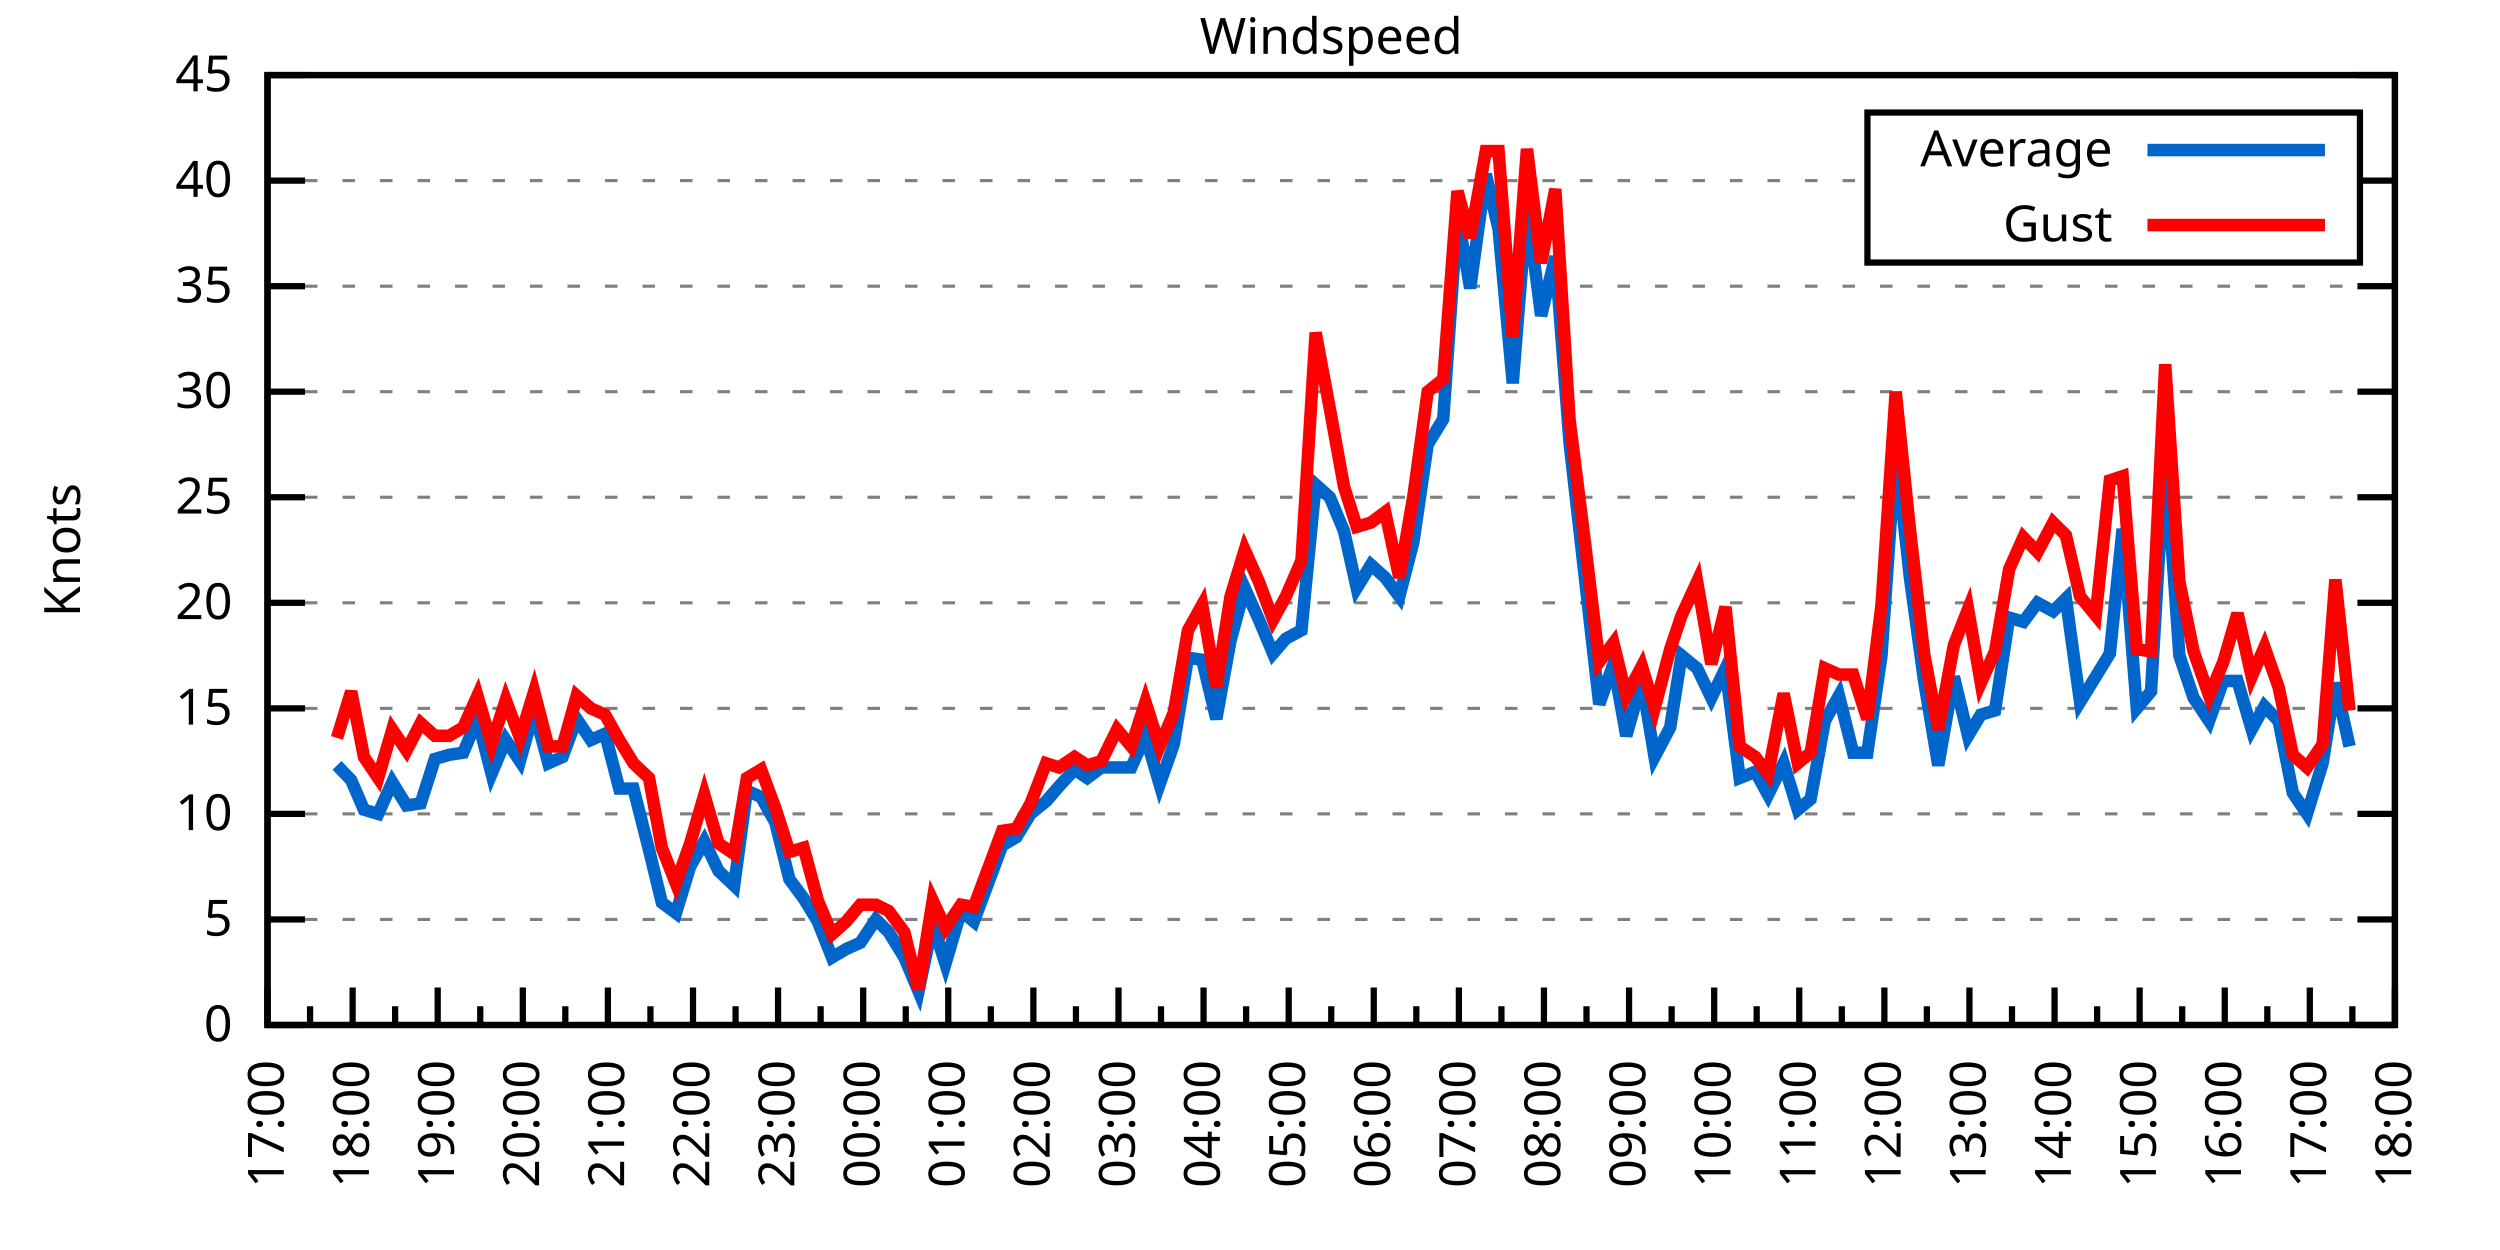
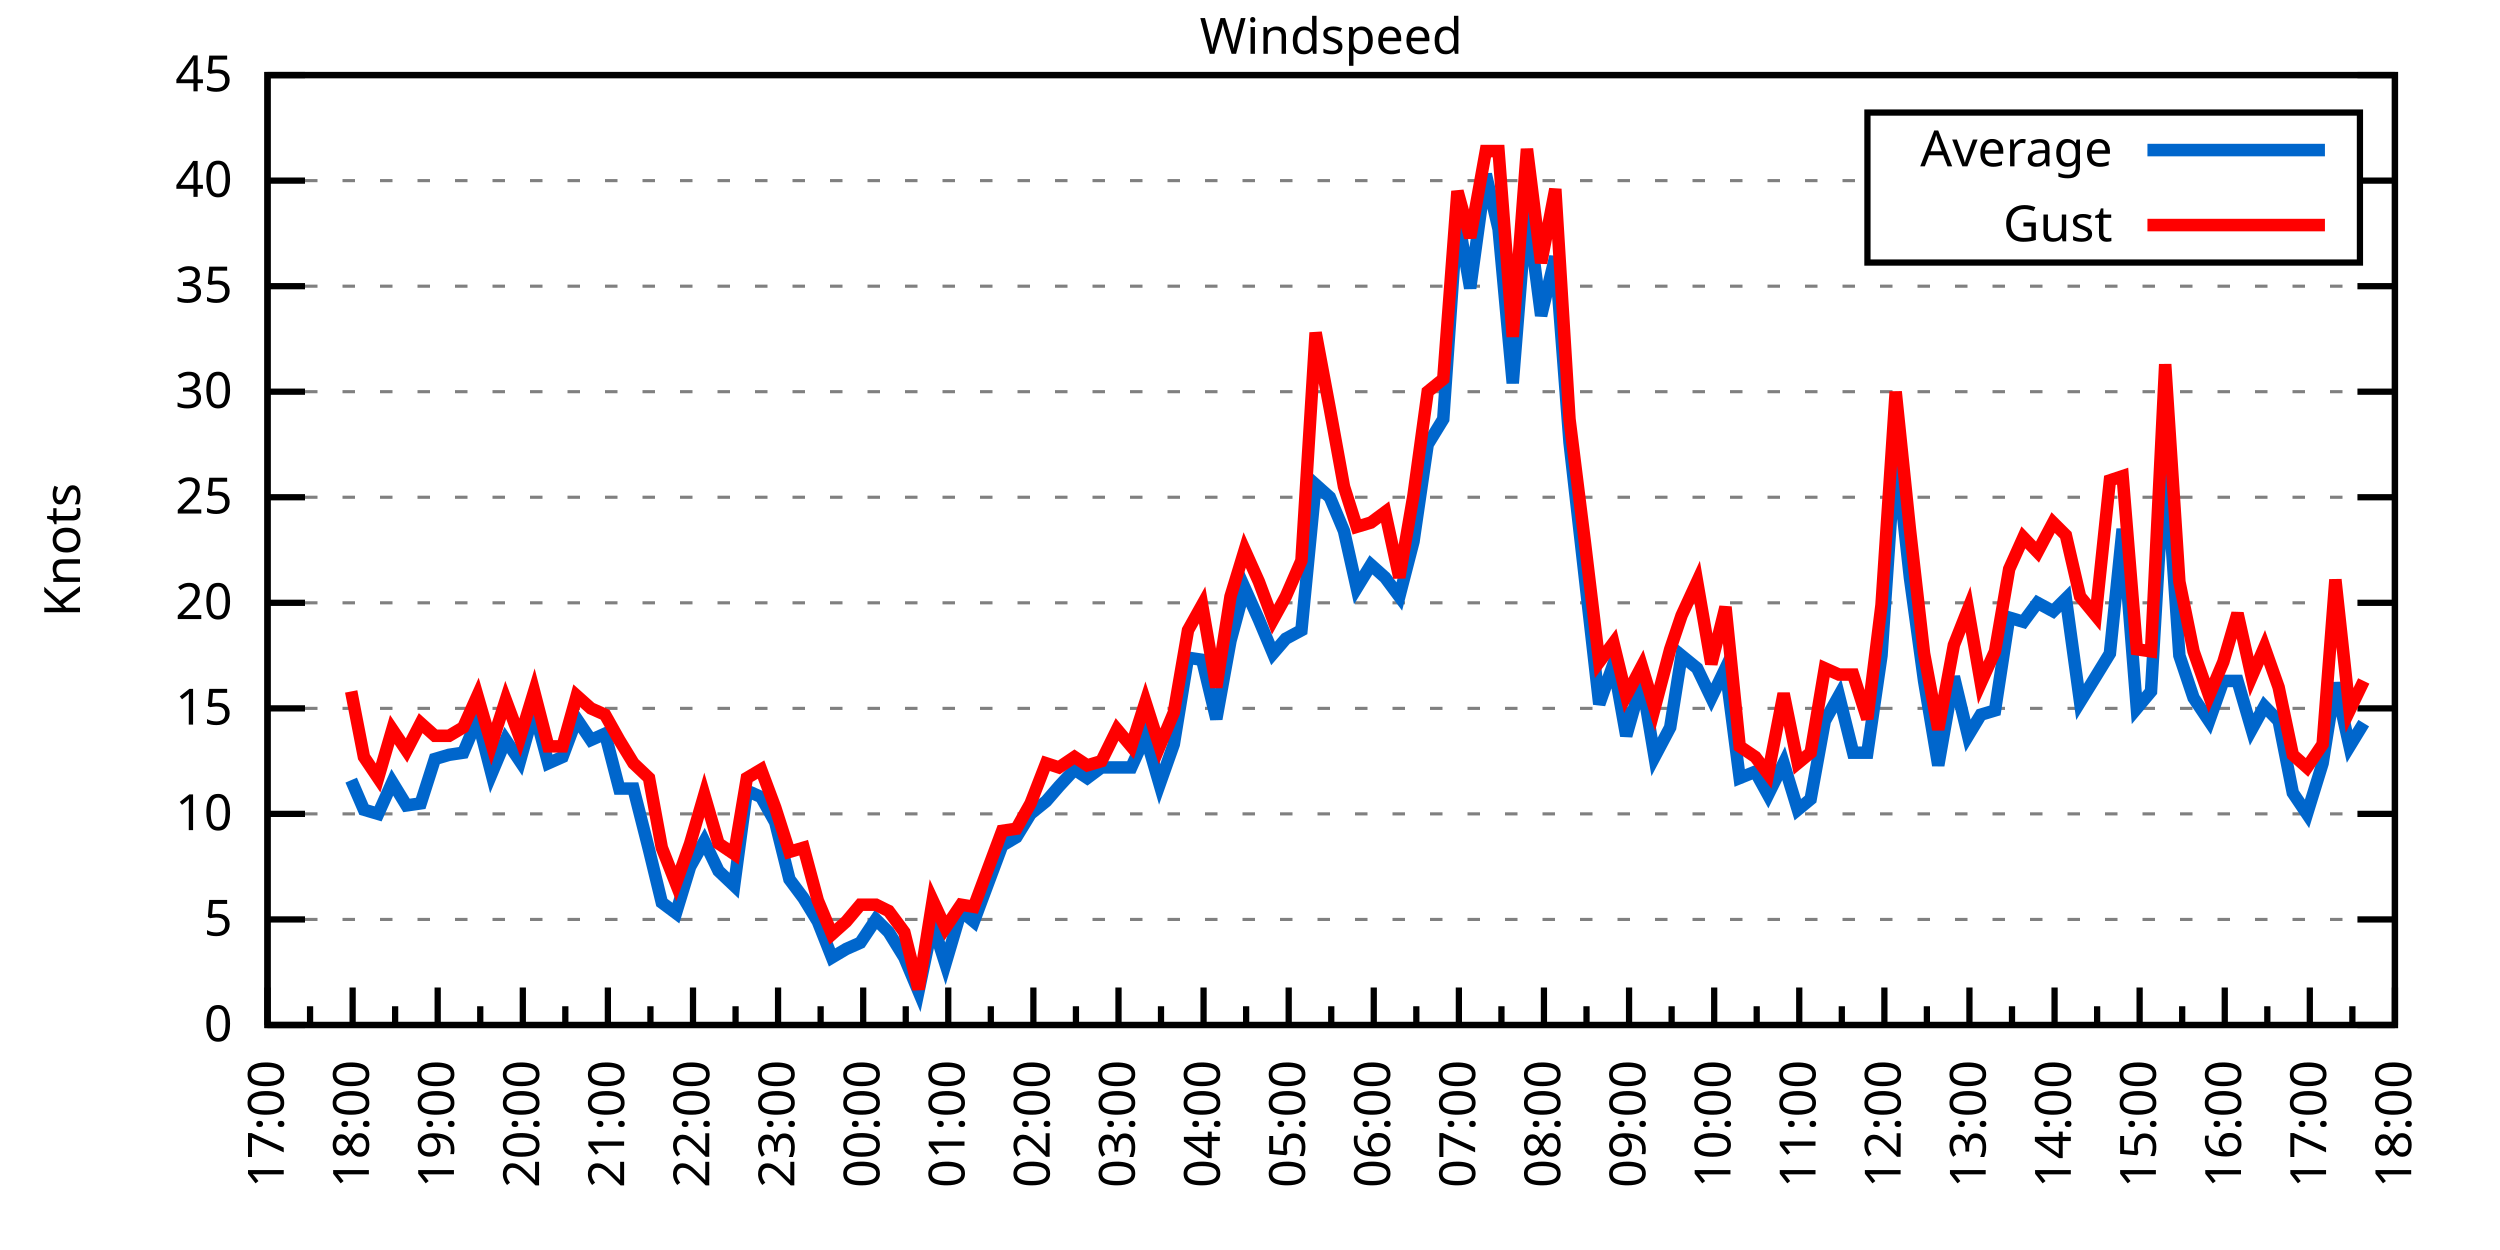
<svg xmlns="http://www.w3.org/2000/svg" xmlns:xlink="http://www.w3.org/1999/xlink" width="400" height="200" viewBox="0 0 400 200">
  <g id="gnuplot_canvas">
    <rect x="0" y="0" width="400" height="200" fill="none" />
    <defs>
      <circle id="gpDot" r="0.5" stroke-width="0.5" stroke="currentColor" />
      <path id="gpPt0" stroke-width="0.333" stroke="currentColor" d="M-1,0 h2 M0,-1 v2" />
      <path id="gpPt1" stroke-width="0.333" stroke="currentColor" d="M-1,-1 L1,1 M1,-1 L-1,1" />
      <path id="gpPt2" stroke-width="0.333" stroke="currentColor" d="M-1,0 L1,0 M0,-1 L0,1 M-1,-1 L1,1 M-1,1 L1,-1" />
      <rect id="gpPt3" stroke-width="0.333" stroke="currentColor" x="-1" y="-1" width="2" height="2" />
      <rect id="gpPt4" stroke-width="0.333" stroke="currentColor" fill="currentColor" x="-1" y="-1" width="2" height="2" />
      <circle id="gpPt5" stroke-width="0.333" stroke="currentColor" cx="0" cy="0" r="1" />
      <use xlink:href="#gpPt5" id="gpPt6" fill="currentColor" stroke="none" />
      <path id="gpPt7" stroke-width="0.333" stroke="currentColor" d="M0,-1.33 L-1.33,0.67 L1.33,0.67 z" />
      <use xlink:href="#gpPt7" id="gpPt8" fill="currentColor" stroke="none" />
      <use xlink:href="#gpPt7" id="gpPt9" stroke="currentColor" transform="rotate(180)" />
      <use xlink:href="#gpPt9" id="gpPt10" fill="currentColor" stroke="none" />
      <use xlink:href="#gpPt3" id="gpPt11" stroke="currentColor" transform="rotate(45)" />
      <use xlink:href="#gpPt11" id="gpPt12" fill="currentColor" stroke="none" />
      <path id="gpPt13" stroke-width="0.333" stroke="currentColor" d="M0,1.330 L1.265,0.411 L0.782,-1.067 L-0.782,-1.076 L-1.265,0.411 z" />
      <use xlink:href="#gpPt13" id="gpPt14" fill="currentColor" stroke="none" />
      <filter id="textbox" filterUnits="objectBoundingBox" x="0" y="0" height="1" width="1">
        <feFlood flood-color="white" flood-opacity="1" result="bgnd" />
        <feComposite in="SourceGraphic" in2="bgnd" operator="atop" />
      </filter>
      <filter id="greybox" filterUnits="objectBoundingBox" x="0" y="0" height="1" width="1">
        <feFlood flood-color="lightgrey" flood-opacity="1" result="grey" />
        <feComposite in="SourceGraphic" in2="grey" operator="atop" />
      </filter>
    </defs>
    <g fill="none" color="white" stroke="currentColor" stroke-width="1.00" stroke-linecap="butt" stroke-linejoin="miter">
</g>
    <g fill="none" color="black" stroke="currentColor" stroke-width="1.00" stroke-linecap="butt" stroke-linejoin="miter">
      <g stroke="none" shape-rendering="crispEdges">
        <polygon fill="rgb(255, 255, 255)" points="42.80,164.00 383.18,164.00 383.18,12.02 42.80,12.02 " />
      </g>
    </g>
    <g fill="none" color="black" stroke="currentColor" stroke-width="1.00" stroke-linecap="butt" stroke-linejoin="miter">
</g>
    <g fill="none" color="black" stroke="black" stroke-width="0.50" stroke-linecap="butt" stroke-linejoin="miter">
</g>
    <g fill="none" color="gray" stroke="currentColor" stroke-width="0.50" stroke-linecap="butt" stroke-linejoin="miter">
      <path stroke="gray" stroke-dasharray="2,4" class="gridline" d="M42.80,164.00 L383.19,164.00  " />
    </g>
    <g fill="none" color="gray" stroke="gray" stroke-width="1.00" stroke-linecap="butt" stroke-linejoin="miter">
</g>
    <g fill="none" color="black" stroke="currentColor" stroke-width="1.00" stroke-linecap="butt" stroke-linejoin="miter">
      <path stroke="black" d="M42.80,164.00 L48.80,164.00 M383.19,164.00 L377.19,164.00  " />
      <g transform="translate(37.20,166.60)" stroke="none" fill="black" font-family="Sans" font-size="8.00" text-anchor="end">
        <text>
          <tspan font-family="Sans"> 0</tspan>
        </text>
      </g>
    </g>
    <g fill="none" color="black" stroke="currentColor" stroke-width="1.00" stroke-linecap="butt" stroke-linejoin="miter">
</g>
    <g fill="none" color="black" stroke="black" stroke-width="0.50" stroke-linecap="butt" stroke-linejoin="miter">
</g>
    <g fill="none" color="gray" stroke="currentColor" stroke-width="0.50" stroke-linecap="butt" stroke-linejoin="miter">
      <path stroke="gray" stroke-dasharray="2,4" class="gridline" d="M42.80,147.11 L383.19,147.11  " />
    </g>
    <g fill="none" color="gray" stroke="gray" stroke-width="1.00" stroke-linecap="butt" stroke-linejoin="miter">
</g>
    <g fill="none" color="black" stroke="currentColor" stroke-width="1.00" stroke-linecap="butt" stroke-linejoin="miter">
      <path stroke="black" d="M42.80,147.11 L48.80,147.11 M383.19,147.11 L377.19,147.11  " />
      <g transform="translate(37.20,149.71)" stroke="none" fill="black" font-family="Sans" font-size="8.00" text-anchor="end">
        <text>
          <tspan font-family="Sans"> 5</tspan>
        </text>
      </g>
    </g>
    <g fill="none" color="black" stroke="currentColor" stroke-width="1.00" stroke-linecap="butt" stroke-linejoin="miter">
</g>
    <g fill="none" color="black" stroke="black" stroke-width="0.50" stroke-linecap="butt" stroke-linejoin="miter">
</g>
    <g fill="none" color="gray" stroke="currentColor" stroke-width="0.50" stroke-linecap="butt" stroke-linejoin="miter">
      <path stroke="gray" stroke-dasharray="2,4" class="gridline" d="M42.80,130.22 L383.19,130.22  " />
    </g>
    <g fill="none" color="gray" stroke="gray" stroke-width="1.00" stroke-linecap="butt" stroke-linejoin="miter">
</g>
    <g fill="none" color="black" stroke="currentColor" stroke-width="1.00" stroke-linecap="butt" stroke-linejoin="miter">
      <path stroke="black" d="M42.80,130.22 L48.80,130.22 M383.19,130.22 L377.19,130.22  " />
      <g transform="translate(37.20,132.82)" stroke="none" fill="black" font-family="Sans" font-size="8.00" text-anchor="end">
        <text>
          <tspan font-family="Sans"> 10</tspan>
        </text>
      </g>
    </g>
    <g fill="none" color="black" stroke="currentColor" stroke-width="1.00" stroke-linecap="butt" stroke-linejoin="miter">
</g>
    <g fill="none" color="black" stroke="black" stroke-width="0.50" stroke-linecap="butt" stroke-linejoin="miter">
</g>
    <g fill="none" color="gray" stroke="currentColor" stroke-width="0.50" stroke-linecap="butt" stroke-linejoin="miter">
      <path stroke="gray" stroke-dasharray="2,4" class="gridline" d="M42.80,113.34 L383.19,113.34  " />
    </g>
    <g fill="none" color="gray" stroke="gray" stroke-width="1.00" stroke-linecap="butt" stroke-linejoin="miter">
</g>
    <g fill="none" color="black" stroke="currentColor" stroke-width="1.00" stroke-linecap="butt" stroke-linejoin="miter">
      <path stroke="black" d="M42.80,113.34 L48.80,113.34 M383.19,113.34 L377.19,113.34  " />
      <g transform="translate(37.20,115.94)" stroke="none" fill="black" font-family="Sans" font-size="8.00" text-anchor="end">
        <text>
          <tspan font-family="Sans"> 15</tspan>
        </text>
      </g>
    </g>
    <g fill="none" color="black" stroke="currentColor" stroke-width="1.00" stroke-linecap="butt" stroke-linejoin="miter">
</g>
    <g fill="none" color="black" stroke="black" stroke-width="0.50" stroke-linecap="butt" stroke-linejoin="miter">
</g>
    <g fill="none" color="gray" stroke="currentColor" stroke-width="0.50" stroke-linecap="butt" stroke-linejoin="miter">
      <path stroke="gray" stroke-dasharray="2,4" class="gridline" d="M42.80,96.45 L383.19,96.45  " />
    </g>
    <g fill="none" color="gray" stroke="gray" stroke-width="1.00" stroke-linecap="butt" stroke-linejoin="miter">
</g>
    <g fill="none" color="black" stroke="currentColor" stroke-width="1.00" stroke-linecap="butt" stroke-linejoin="miter">
      <path stroke="black" d="M42.80,96.45 L48.80,96.45 M383.19,96.45 L377.19,96.45  " />
      <g transform="translate(37.20,99.05)" stroke="none" fill="black" font-family="Sans" font-size="8.00" text-anchor="end">
        <text>
          <tspan font-family="Sans"> 20</tspan>
        </text>
      </g>
    </g>
    <g fill="none" color="black" stroke="currentColor" stroke-width="1.00" stroke-linecap="butt" stroke-linejoin="miter">
</g>
    <g fill="none" color="black" stroke="black" stroke-width="0.50" stroke-linecap="butt" stroke-linejoin="miter">
</g>
    <g fill="none" color="gray" stroke="currentColor" stroke-width="0.50" stroke-linecap="butt" stroke-linejoin="miter">
      <path stroke="gray" stroke-dasharray="2,4" class="gridline" d="M42.80,79.56 L383.19,79.56  " />
    </g>
    <g fill="none" color="gray" stroke="gray" stroke-width="1.00" stroke-linecap="butt" stroke-linejoin="miter">
</g>
    <g fill="none" color="black" stroke="currentColor" stroke-width="1.00" stroke-linecap="butt" stroke-linejoin="miter">
      <path stroke="black" d="M42.80,79.56 L48.80,79.56 M383.19,79.56 L377.19,79.56  " />
      <g transform="translate(37.20,82.16)" stroke="none" fill="black" font-family="Sans" font-size="8.00" text-anchor="end">
        <text>
          <tspan font-family="Sans"> 25</tspan>
        </text>
      </g>
    </g>
    <g fill="none" color="black" stroke="currentColor" stroke-width="1.00" stroke-linecap="butt" stroke-linejoin="miter">
</g>
    <g fill="none" color="black" stroke="black" stroke-width="0.50" stroke-linecap="butt" stroke-linejoin="miter">
</g>
    <g fill="none" color="gray" stroke="currentColor" stroke-width="0.50" stroke-linecap="butt" stroke-linejoin="miter">
      <path stroke="gray" stroke-dasharray="2,4" class="gridline" d="M42.80,62.67 L383.19,62.67  " />
    </g>
    <g fill="none" color="gray" stroke="gray" stroke-width="1.00" stroke-linecap="butt" stroke-linejoin="miter">
</g>
    <g fill="none" color="black" stroke="currentColor" stroke-width="1.00" stroke-linecap="butt" stroke-linejoin="miter">
      <path stroke="black" d="M42.80,62.67 L48.80,62.67 M383.19,62.67 L377.19,62.67  " />
      <g transform="translate(37.20,65.27)" stroke="none" fill="black" font-family="Sans" font-size="8.00" text-anchor="end">
        <text>
          <tspan font-family="Sans"> 30</tspan>
        </text>
      </g>
    </g>
    <g fill="none" color="black" stroke="currentColor" stroke-width="1.00" stroke-linecap="butt" stroke-linejoin="miter">
</g>
    <g fill="none" color="black" stroke="black" stroke-width="0.50" stroke-linecap="butt" stroke-linejoin="miter">
</g>
    <g fill="none" color="gray" stroke="currentColor" stroke-width="0.50" stroke-linecap="butt" stroke-linejoin="miter">
      <path stroke="gray" stroke-dasharray="2,4" class="gridline" d="M42.80,45.79 L383.19,45.79  " />
    </g>
    <g fill="none" color="gray" stroke="gray" stroke-width="1.00" stroke-linecap="butt" stroke-linejoin="miter">
</g>
    <g fill="none" color="black" stroke="currentColor" stroke-width="1.00" stroke-linecap="butt" stroke-linejoin="miter">
      <path stroke="black" d="M42.80,45.79 L48.80,45.79 M383.19,45.79 L377.19,45.79  " />
      <g transform="translate(37.20,48.39)" stroke="none" fill="black" font-family="Sans" font-size="8.00" text-anchor="end">
        <text>
          <tspan font-family="Sans"> 35</tspan>
        </text>
      </g>
    </g>
    <g fill="none" color="black" stroke="currentColor" stroke-width="1.00" stroke-linecap="butt" stroke-linejoin="miter">
</g>
    <g fill="none" color="black" stroke="black" stroke-width="0.50" stroke-linecap="butt" stroke-linejoin="miter">
</g>
    <g fill="none" color="gray" stroke="currentColor" stroke-width="0.50" stroke-linecap="butt" stroke-linejoin="miter">
      <path stroke="gray" stroke-dasharray="2,4" class="gridline" d="M42.80,28.90 L298.79,28.90 M377.59,28.90 L383.19,28.90  " />
    </g>
    <g fill="none" color="gray" stroke="gray" stroke-width="1.00" stroke-linecap="butt" stroke-linejoin="miter">
</g>
    <g fill="none" color="black" stroke="currentColor" stroke-width="1.00" stroke-linecap="butt" stroke-linejoin="miter">
      <path stroke="black" d="M42.80,28.90 L48.80,28.90 M383.19,28.90 L377.19,28.90  " />
      <g transform="translate(37.20,31.50)" stroke="none" fill="black" font-family="Sans" font-size="8.00" text-anchor="end">
        <text>
          <tspan font-family="Sans"> 40</tspan>
        </text>
      </g>
    </g>
    <g fill="none" color="black" stroke="currentColor" stroke-width="1.00" stroke-linecap="butt" stroke-linejoin="miter">
</g>
    <g fill="none" color="black" stroke="black" stroke-width="0.50" stroke-linecap="butt" stroke-linejoin="miter">
</g>
    <g fill="none" color="gray" stroke="currentColor" stroke-width="0.50" stroke-linecap="butt" stroke-linejoin="miter">
      <path stroke="gray" stroke-dasharray="2,4" class="gridline" d="M42.80,12.01 L383.19,12.01  " />
    </g>
    <g fill="none" color="gray" stroke="gray" stroke-width="1.00" stroke-linecap="butt" stroke-linejoin="miter">
</g>
    <g fill="none" color="black" stroke="currentColor" stroke-width="1.00" stroke-linecap="butt" stroke-linejoin="miter">
      <path stroke="black" d="M42.80,12.01 L48.80,12.01 M383.19,12.01 L377.19,12.01  " />
      <g transform="translate(37.20,14.61)" stroke="none" fill="black" font-family="Sans" font-size="8.00" text-anchor="end">
        <text>
          <tspan font-family="Sans"> 45</tspan>
        </text>
      </g>
    </g>
    <g fill="none" color="black" stroke="currentColor" stroke-width="1.00" stroke-linecap="butt" stroke-linejoin="miter">
      <path stroke="black" d="M42.80,164.00 L42.80,158.00  " />
      <g transform="translate(45.40,169.60) rotate(270)" stroke="none" fill="black" font-family="Sans" font-size="8.00" text-anchor="end">
        <text>
          <tspan font-family="Sans">17:00</tspan>
        </text>
      </g>
    </g>
    <g fill="none" color="black" stroke="currentColor" stroke-width="1.00" stroke-linecap="butt" stroke-linejoin="miter">
      <path stroke="black" d="M49.61,164.00 L49.61,161.00 M56.42,164.00 L56.42,158.00  " />
      <g transform="translate(59.02,169.60) rotate(270)" stroke="none" fill="black" font-family="Sans" font-size="8.00" text-anchor="end">
        <text>
          <tspan font-family="Sans">18:00</tspan>
        </text>
      </g>
    </g>
    <g fill="none" color="black" stroke="currentColor" stroke-width="1.00" stroke-linecap="butt" stroke-linejoin="miter">
      <path stroke="black" d="M63.22,164.00 L63.22,161.00 M70.03,164.00 L70.03,158.00  " />
      <g transform="translate(72.63,169.60) rotate(270)" stroke="none" fill="black" font-family="Sans" font-size="8.00" text-anchor="end">
        <text>
          <tspan font-family="Sans">19:00</tspan>
        </text>
      </g>
    </g>
    <g fill="none" color="black" stroke="currentColor" stroke-width="1.00" stroke-linecap="butt" stroke-linejoin="miter">
      <path stroke="black" d="M76.84,164.00 L76.84,161.00 M83.65,164.00 L83.65,158.00  " />
      <g transform="translate(86.25,169.60) rotate(270)" stroke="none" fill="black" font-family="Sans" font-size="8.00" text-anchor="end">
        <text>
          <tspan font-family="Sans">20:00</tspan>
        </text>
      </g>
    </g>
    <g fill="none" color="black" stroke="currentColor" stroke-width="1.00" stroke-linecap="butt" stroke-linejoin="miter">
      <path stroke="black" d="M90.45,164.00 L90.45,161.00 M97.26,164.00 L97.26,158.00  " />
      <g transform="translate(99.86,169.60) rotate(270)" stroke="none" fill="black" font-family="Sans" font-size="8.00" text-anchor="end">
        <text>
          <tspan font-family="Sans">21:00</tspan>
        </text>
      </g>
    </g>
    <g fill="none" color="black" stroke="currentColor" stroke-width="1.00" stroke-linecap="butt" stroke-linejoin="miter">
      <path stroke="black" d="M104.07,164.00 L104.07,161.00 M110.88,164.00 L110.88,158.00  " />
      <g transform="translate(113.48,169.60) rotate(270)" stroke="none" fill="black" font-family="Sans" font-size="8.00" text-anchor="end">
        <text>
          <tspan font-family="Sans">22:00</tspan>
        </text>
      </g>
    </g>
    <g fill="none" color="black" stroke="currentColor" stroke-width="1.00" stroke-linecap="butt" stroke-linejoin="miter">
      <path stroke="black" d="M117.69,164.00 L117.69,161.00 M124.49,164.00 L124.49,158.00  " />
      <g transform="translate(127.09,169.60) rotate(270)" stroke="none" fill="black" font-family="Sans" font-size="8.00" text-anchor="end">
        <text>
          <tspan font-family="Sans">23:00</tspan>
        </text>
      </g>
    </g>
    <g fill="none" color="black" stroke="currentColor" stroke-width="1.00" stroke-linecap="butt" stroke-linejoin="miter">
      <path stroke="black" d="M131.30,164.00 L131.30,161.00 M138.11,164.00 L138.11,158.00  " />
      <g transform="translate(140.71,169.60) rotate(270)" stroke="none" fill="black" font-family="Sans" font-size="8.00" text-anchor="end">
        <text>
          <tspan font-family="Sans">00:00</tspan>
        </text>
      </g>
    </g>
    <g fill="none" color="black" stroke="currentColor" stroke-width="1.00" stroke-linecap="butt" stroke-linejoin="miter">
      <path stroke="black" d="M144.92,164.00 L144.92,161.00 M151.72,164.00 L151.72,158.00  " />
      <g transform="translate(154.32,169.60) rotate(270)" stroke="none" fill="black" font-family="Sans" font-size="8.00" text-anchor="end">
        <text>
          <tspan font-family="Sans">01:00</tspan>
        </text>
      </g>
    </g>
    <g fill="none" color="black" stroke="currentColor" stroke-width="1.00" stroke-linecap="butt" stroke-linejoin="miter">
      <path stroke="black" d="M158.53,164.00 L158.53,161.00 M165.34,164.00 L165.34,158.00  " />
      <g transform="translate(167.94,169.60) rotate(270)" stroke="none" fill="black" font-family="Sans" font-size="8.00" text-anchor="end">
        <text>
          <tspan font-family="Sans">02:00</tspan>
        </text>
      </g>
    </g>
    <g fill="none" color="black" stroke="currentColor" stroke-width="1.00" stroke-linecap="butt" stroke-linejoin="miter">
      <path stroke="black" d="M172.15,164.00 L172.15,161.00 M178.96,164.00 L178.96,158.00  " />
      <g transform="translate(181.56,169.60) rotate(270)" stroke="none" fill="black" font-family="Sans" font-size="8.00" text-anchor="end">
        <text>
          <tspan font-family="Sans">03:00</tspan>
        </text>
      </g>
    </g>
    <g fill="none" color="black" stroke="currentColor" stroke-width="1.00" stroke-linecap="butt" stroke-linejoin="miter">
      <path stroke="black" d="M185.76,164.00 L185.76,161.00 M192.57,164.00 L192.57,158.00  " />
      <g transform="translate(195.17,169.60) rotate(270)" stroke="none" fill="black" font-family="Sans" font-size="8.00" text-anchor="end">
        <text>
          <tspan font-family="Sans">04:00</tspan>
        </text>
      </g>
    </g>
    <g fill="none" color="black" stroke="currentColor" stroke-width="1.00" stroke-linecap="butt" stroke-linejoin="miter">
      <path stroke="black" d="M199.38,164.00 L199.38,161.00 M206.19,164.00 L206.19,158.00  " />
      <g transform="translate(208.79,169.60) rotate(270)" stroke="none" fill="black" font-family="Sans" font-size="8.00" text-anchor="end">
        <text>
          <tspan font-family="Sans">05:00</tspan>
        </text>
      </g>
    </g>
    <g fill="none" color="black" stroke="currentColor" stroke-width="1.00" stroke-linecap="butt" stroke-linejoin="miter">
      <path stroke="black" d="M213.00,164.00 L213.00,161.00 M219.80,164.00 L219.80,158.00  " />
      <g transform="translate(222.40,169.60) rotate(270)" stroke="none" fill="black" font-family="Sans" font-size="8.00" text-anchor="end">
        <text>
          <tspan font-family="Sans">06:00</tspan>
        </text>
      </g>
    </g>
    <g fill="none" color="black" stroke="currentColor" stroke-width="1.00" stroke-linecap="butt" stroke-linejoin="miter">
      <path stroke="black" d="M226.61,164.00 L226.61,161.00 M233.42,164.00 L233.42,158.00  " />
      <g transform="translate(236.02,169.60) rotate(270)" stroke="none" fill="black" font-family="Sans" font-size="8.00" text-anchor="end">
        <text>
          <tspan font-family="Sans">07:00</tspan>
        </text>
      </g>
    </g>
    <g fill="none" color="black" stroke="currentColor" stroke-width="1.00" stroke-linecap="butt" stroke-linejoin="miter">
      <path stroke="black" d="M240.23,164.00 L240.23,161.00 M247.03,164.00 L247.03,158.00  " />
      <g transform="translate(249.63,169.60) rotate(270)" stroke="none" fill="black" font-family="Sans" font-size="8.00" text-anchor="end">
        <text>
          <tspan font-family="Sans">08:00</tspan>
        </text>
      </g>
    </g>
    <g fill="none" color="black" stroke="currentColor" stroke-width="1.00" stroke-linecap="butt" stroke-linejoin="miter">
      <path stroke="black" d="M253.84,164.00 L253.84,161.00 M260.65,164.00 L260.65,158.00  " />
      <g transform="translate(263.25,169.60) rotate(270)" stroke="none" fill="black" font-family="Sans" font-size="8.00" text-anchor="end">
        <text>
          <tspan font-family="Sans">09:00</tspan>
        </text>
      </g>
    </g>
    <g fill="none" color="black" stroke="currentColor" stroke-width="1.00" stroke-linecap="butt" stroke-linejoin="miter">
      <path stroke="black" d="M267.46,164.00 L267.46,161.00 M274.27,164.00 L274.27,158.00  " />
      <g transform="translate(276.87,169.60) rotate(270)" stroke="none" fill="black" font-family="Sans" font-size="8.00" text-anchor="end">
        <text>
          <tspan font-family="Sans">10:00</tspan>
        </text>
      </g>
    </g>
    <g fill="none" color="black" stroke="currentColor" stroke-width="1.00" stroke-linecap="butt" stroke-linejoin="miter">
      <path stroke="black" d="M281.07,164.00 L281.07,161.00 M287.88,164.00 L287.88,158.00  " />
      <g transform="translate(290.48,169.60) rotate(270)" stroke="none" fill="black" font-family="Sans" font-size="8.00" text-anchor="end">
        <text>
          <tspan font-family="Sans">11:00</tspan>
        </text>
      </g>
    </g>
    <g fill="none" color="black" stroke="currentColor" stroke-width="1.00" stroke-linecap="butt" stroke-linejoin="miter">
      <path stroke="black" d="M294.69,164.00 L294.69,161.00 M301.50,164.00 L301.50,158.00  " />
      <g transform="translate(304.10,169.60) rotate(270)" stroke="none" fill="black" font-family="Sans" font-size="8.00" text-anchor="end">
        <text>
          <tspan font-family="Sans">12:00</tspan>
        </text>
      </g>
    </g>
    <g fill="none" color="black" stroke="currentColor" stroke-width="1.00" stroke-linecap="butt" stroke-linejoin="miter">
      <path stroke="black" d="M308.30,164.00 L308.30,161.00 M315.11,164.00 L315.11,158.00  " />
      <g transform="translate(317.71,169.60) rotate(270)" stroke="none" fill="black" font-family="Sans" font-size="8.00" text-anchor="end">
        <text>
          <tspan font-family="Sans">13:00</tspan>
        </text>
      </g>
    </g>
    <g fill="none" color="black" stroke="currentColor" stroke-width="1.00" stroke-linecap="butt" stroke-linejoin="miter">
      <path stroke="black" d="M321.92,164.00 L321.92,161.00 M328.73,164.00 L328.73,158.00  " />
      <g transform="translate(331.33,169.60) rotate(270)" stroke="none" fill="black" font-family="Sans" font-size="8.00" text-anchor="end">
        <text>
          <tspan font-family="Sans">14:00</tspan>
        </text>
      </g>
    </g>
    <g fill="none" color="black" stroke="currentColor" stroke-width="1.00" stroke-linecap="butt" stroke-linejoin="miter">
      <path stroke="black" d="M335.54,164.00 L335.54,161.00 M342.34,164.00 L342.34,158.00  " />
      <g transform="translate(344.94,169.60) rotate(270)" stroke="none" fill="black" font-family="Sans" font-size="8.00" text-anchor="end">
        <text>
          <tspan font-family="Sans">15:00</tspan>
        </text>
      </g>
    </g>
    <g fill="none" color="black" stroke="currentColor" stroke-width="1.00" stroke-linecap="butt" stroke-linejoin="miter">
      <path stroke="black" d="M349.15,164.00 L349.15,161.00 M355.96,164.00 L355.96,158.00  " />
      <g transform="translate(358.56,169.60) rotate(270)" stroke="none" fill="black" font-family="Sans" font-size="8.00" text-anchor="end">
        <text>
          <tspan font-family="Sans">16:00</tspan>
        </text>
      </g>
    </g>
    <g fill="none" color="black" stroke="currentColor" stroke-width="1.00" stroke-linecap="butt" stroke-linejoin="miter">
      <path stroke="black" d="M362.77,164.00 L362.77,161.00 M369.57,164.00 L369.57,158.00  " />
      <g transform="translate(372.17,169.60) rotate(270)" stroke="none" fill="black" font-family="Sans" font-size="8.00" text-anchor="end">
        <text>
          <tspan font-family="Sans">17:00</tspan>
        </text>
      </g>
    </g>
    <g fill="none" color="black" stroke="currentColor" stroke-width="1.00" stroke-linecap="butt" stroke-linejoin="miter">
      <path stroke="black" d="M376.38,164.00 L376.38,161.00 M383.19,164.00 L383.19,158.00  " />
      <g transform="translate(385.79,169.60) rotate(270)" stroke="none" fill="black" font-family="Sans" font-size="8.00" text-anchor="end">
        <text>
          <tspan font-family="Sans">18:00</tspan>
        </text>
      </g>
    </g>
    <g fill="none" color="black" stroke="currentColor" stroke-width="1.00" stroke-linecap="butt" stroke-linejoin="miter">
</g>
    <g fill="none" color="black" stroke="currentColor" stroke-width="1.00" stroke-linecap="butt" stroke-linejoin="miter">
      <path stroke="black" d="M42.80,12.01 L42.80,164.00 L383.19,164.00 L383.19,12.01 L42.80,12.01 Z  " />
    </g>
    <g fill="none" color="black" stroke="currentColor" stroke-width="1.00" stroke-linecap="butt" stroke-linejoin="miter">
      <g transform="translate(12.80,88.01) rotate(270)" stroke="none" fill="black" font-family="Sans" font-size="8.00" text-anchor="middle">
        <text>
          <tspan font-family="Sans">Knots</tspan>
        </text>
      </g>
    </g>
    <g fill="none" color="black" stroke="currentColor" stroke-width="1.00" stroke-linecap="butt" stroke-linejoin="miter">
</g>
    <g fill="none" color="black" stroke="currentColor" stroke-width="1.00" stroke-linecap="butt" stroke-linejoin="miter">
      <path stroke="black" d="M298.79,42.01 L298.79,18.01 L377.59,18.01 L377.59,42.01 L298.79,42.01 Z  " />
    </g>
    <g id="Windspeed_plot_1">
      <g fill="none" color="white" stroke="black" stroke-width="2.00" stroke-linecap="butt" stroke-linejoin="miter">
</g>
      <g fill="none" color="black" stroke="currentColor" stroke-width="2.00" stroke-linecap="butt" stroke-linejoin="miter">
        <g transform="translate(337.99,26.61)" stroke="none" fill="black" font-family="Sans" font-size="8.00" text-anchor="end">
          <text>
            <tspan font-family="Sans">Average</tspan>
          </text>
        </g>
      </g>
      <g fill="none" color="black" stroke="currentColor" stroke-width="2.00" stroke-linecap="butt" stroke-linejoin="miter">
-         <path stroke="rgb(  0, 102, 204)" d="M343.59,24.01 L371.99,24.01 M53.92,122.46 L56.19,124.82 L58.23,129.55 L60.50,130.22 L62.77,125.16 L65.04,128.87   L67.31,128.54 L69.58,121.44 L71.85,120.77 L74.12,120.43 L76.39,115.03 L78.65,123.81 L80.92,118.40 L83.19,121.78   L85.46,113.67 L87.73,122.12 L90.00,121.11 L92.27,115.03 L94.54,118.40 L96.81,117.39 L99.08,126.17 L101.35,126.17   L103.84,135.97 L105.89,144.41 L108.15,146.10 L110.42,138.67 L112.69,134.62 L114.96,139.34 L117.46,141.71 L119.50,126.51   L121.77,127.52 L124.04,131.58 L126.31,140.69 L128.58,143.73 L130.85,147.45 L133.12,153.19 L135.39,151.84 L137.66,150.83   L140.15,147.11 L142.19,149.14 L144.69,153.19 L146.96,158.60 L149.23,147.79 L151.27,154.21 L153.77,145.76 L155.81,147.45   L160.35,135.29 L162.62,133.94 L164.89,130.22 L167.38,128.20 L169.43,125.83 L171.92,123.13 L173.96,124.48 L176.23,122.79   L178.73,122.79 L181.00,122.79 L183.27,117.73 L185.54,125.50 L187.81,119.08 L190.08,105.23 L192.34,105.57 L194.61,115.03   L196.88,102.53 L199.15,94.08 L201.42,99.15 L203.69,104.56 L205.73,102.19 L208.23,100.84 L210.50,77.53 L212.77,79.56   L215.04,84.97 L217.08,94.08 L219.35,90.37 L221.62,92.40 L223.89,95.44 L226.16,86.65 L228.43,71.12 L230.92,67.06   L233.19,34.30 L235.23,46.12 L237.73,27.88 L239.77,36.67 L242.04,61.32 L244.31,32.95 L246.58,50.51 L248.85,41.06   L251.12,70.78 L253.61,92.73 L255.88,112.66 L258.15,106.24 L260.20,117.73 L262.69,108.95 L264.73,121.11 L267.23,116.38   L269.05,104.89 L271.54,106.92 L273.81,111.65 L276.08,106.92 L278.35,124.48 L280.85,123.47 L282.89,127.18 L285.38,122.12   L287.65,129.55 L289.70,127.86 L291.97,115.36 L294.23,111.31 L296.50,120.43 L298.77,120.43 L301.04,104.89 L303.31,71.79   L305.58,92.40 L307.85,108.95 L310.12,122.46 L312.62,108.27 L314.89,117.73 L316.93,114.35 L319.20,113.67 L321.47,98.81   L323.74,99.49 L326.00,96.45 L328.50,97.80 L330.54,95.77 L332.81,112.32 L335.31,108.27 L337.58,104.56 L339.62,84.63   L341.89,113.34 L344.16,110.63 L346.43,72.13 L348.70,104.89 L350.97,111.65 L353.46,115.36 L355.73,108.95 L358.00,108.95   L360.27,116.71 L362.31,113.00 L364.58,115.36 L366.85,126.85 L369.12,130.22 L371.62,122.12 L373.66,109.28 L375.93,119.42    " />
+         <path stroke="rgb(  0, 102, 204)" d="M343.59,24.01 L371.99,24.01 M56.19,124.82 L58.23,129.55 L60.50,130.22 L62.77,125.16 L65.04,128.87 L67.31,128.54   L69.58,121.44 L71.85,120.77 L74.12,120.43 L76.39,115.03 L78.65,123.81 L80.92,118.40 L83.19,121.78 L85.46,113.67   L87.73,122.12 L90.00,121.11 L92.27,115.03 L94.54,118.40 L96.81,117.39 L99.08,126.17 L101.35,126.17 L103.84,135.97   L105.89,144.41 L108.15,146.10 L110.42,138.67 L112.69,134.62 L114.96,139.34 L117.46,141.71 L119.50,126.51 L121.77,127.52   L124.04,131.58 L126.31,140.69 L128.58,143.73 L130.85,147.45 L133.12,153.19 L135.39,151.84 L137.66,150.83 L140.15,147.11   L142.19,149.14 L144.69,153.19 L146.96,158.60 L149.23,147.79 L151.27,154.21 L153.77,145.76 L155.81,147.45 L160.35,135.29   L162.62,133.94 L164.89,130.22 L167.38,128.20 L169.43,125.83 L171.92,123.13 L173.96,124.48 L176.23,122.79 L178.73,122.79   L181.00,122.79 L183.27,117.73 L185.54,125.50 L187.81,119.08 L190.08,105.23 L192.34,105.57 L194.61,115.03 L196.88,102.53   L199.15,94.08 L201.42,99.15 L203.69,104.56 L205.73,102.19 L208.23,100.84 L210.50,77.53 L212.77,79.56 L215.04,84.97   L217.08,94.08 L219.35,90.37 L221.62,92.40 L223.89,95.44 L226.16,86.65 L228.43,71.12 L230.92,67.06 L233.19,34.30   L235.23,46.12 L237.73,27.88 L239.77,36.67 L242.04,61.32 L244.31,32.95 L246.58,50.51 L248.85,41.06 L251.12,70.78   L253.61,92.73 L255.88,112.66 L258.15,106.24 L260.20,117.73 L262.69,108.95 L264.73,121.11 L267.23,116.38 L269.05,104.89   L271.54,106.92 L273.81,111.65 L276.08,106.92 L278.35,124.48 L280.85,123.47 L282.89,127.18 L285.38,122.12 L287.65,129.55   L289.70,127.86 L291.97,115.36 L294.23,111.31 L296.50,120.43 L298.77,120.43 L301.04,104.89 L303.31,71.79 L305.58,92.40   L307.85,108.95 L310.12,122.46 L312.62,108.27 L314.89,117.73 L316.93,114.35 L319.20,113.67 L321.47,98.81 L323.74,99.49   L326.00,96.45 L328.50,97.80 L330.54,95.77 L332.81,112.32 L335.31,108.27 L337.58,104.56 L339.62,84.63 L341.89,113.34   L344.16,110.63 L346.43,72.13 L348.70,104.89 L350.97,111.65 L353.46,115.36 L355.73,108.95 L358.00,108.95 L360.27,116.71   L362.31,113.00 L364.58,115.36 L366.85,126.85 L369.12,130.22 L371.62,122.12 L373.66,109.28 L375.93,119.42 L378.20,115.70    " />
      </g>
    </g>
    <g id="Windspeed_plot_2">
      <g fill="none" color="black" stroke="currentColor" stroke-width="2.00" stroke-linecap="butt" stroke-linejoin="miter">
        <g transform="translate(337.99,38.61)" stroke="none" fill="black" font-family="Sans" font-size="8.00" text-anchor="end">
          <text>
            <tspan font-family="Sans">Gust</tspan>
          </text>
        </g>
      </g>
      <g fill="none" color="black" stroke="currentColor" stroke-width="2.00" stroke-linecap="butt" stroke-linejoin="miter">
-         <path stroke="rgb(255,   0,   0)" d="M343.59,36.01 L371.99,36.01 M53.92,118.07 L56.19,110.63 L58.23,121.11 L60.50,124.48 L62.77,116.71 L65.04,120.09   L67.31,115.70 L69.58,117.73 L71.85,117.73 L74.12,116.38 L76.39,111.31 L78.65,119.08 L80.92,111.99 L83.19,118.07   L85.46,110.63 L87.73,119.42 L90.00,119.42 L92.27,111.31 L94.54,113.34 L96.81,114.35 L99.08,118.40 L101.35,122.12   L103.84,124.48 L105.89,135.63 L108.15,141.37 L110.42,134.95 L112.69,127.18 L114.96,134.95 L117.46,136.64 L119.50,124.48   L121.77,123.13 L124.04,129.21 L126.31,136.30 L128.58,135.63 L130.85,144.07 L133.12,149.48 L135.39,147.45 L137.66,144.75   L140.15,144.75 L142.19,145.76 L144.69,149.14 L146.96,158.26 L149.23,144.07 L151.27,148.46 L153.77,144.75 L155.81,145.09   L160.35,132.93 L162.62,132.59 L164.89,128.54 L167.38,122.12 L169.43,122.79 L171.92,121.11 L173.96,122.46 L176.23,121.78   L178.73,116.71 L181.00,119.42 L183.27,112.32 L185.54,119.42 L187.81,114.01 L190.08,100.84 L192.34,96.79 L194.61,109.96   L196.88,95.44 L199.15,88.00 L201.42,93.07 L203.69,99.15 L205.73,95.44 L208.23,89.69 L210.50,53.22 L212.77,65.38   L215.04,77.87 L217.08,84.29 L219.35,83.61 L221.62,81.93 L223.89,92.40 L226.16,79.22 L228.43,62.67 L230.92,60.65   L233.19,30.59 L235.23,38.02 L237.73,24.17 L239.77,24.17 L242.04,53.89 L244.31,23.83 L246.58,42.07 L248.85,30.25   L251.12,67.06 L253.61,86.99 L255.88,105.91 L258.15,102.87 L260.20,111.31 L262.69,106.58 L264.73,113.34 L267.23,103.88   L269.05,98.48 L271.54,93.07 L273.81,106.24 L276.08,97.12 L278.35,119.42 L280.85,121.11 L282.89,123.81 L285.38,110.97   L287.65,122.12 L289.70,120.43 L291.97,106.92 L294.23,107.93 L296.50,107.93 L298.77,115.03 L301.04,96.79 L303.31,62.67   L305.58,84.63 L307.85,104.56 L310.12,116.71 L312.62,103.20 L314.89,97.46 L316.93,109.28 L319.20,104.22 L321.47,91.04   L323.74,85.98 L326.00,88.34 L328.50,83.61 L330.54,85.64 L332.81,95.44 L335.31,98.48 L337.58,76.86 L339.62,76.18   L341.89,103.88 L344.16,104.22 L346.43,58.28 L348.70,93.07 L350.97,104.22 L353.46,111.31 L355.73,105.91 L358.00,98.14   L360.27,108.27 L362.31,103.54 L364.58,109.96 L366.85,120.77 L369.12,122.79 L371.62,119.08 L373.66,92.73 L375.93,113.67    " />
+         <path stroke="rgb(255,   0,   0)" d="M343.59,36.01 L371.99,36.01 M56.19,110.63 L58.23,121.11 L60.50,124.48 L62.77,116.71 L65.04,120.09 L67.31,115.70   L69.58,117.73 L71.85,117.73 L74.12,116.38 L76.39,111.31 L78.65,119.08 L80.92,111.99 L83.19,118.07 L85.46,110.63   L87.73,119.42 L90.00,119.42 L92.27,111.31 L94.54,113.34 L96.81,114.35 L99.08,118.40 L101.35,122.12 L103.84,124.48   L105.89,135.63 L108.15,141.37 L110.42,134.95 L112.69,127.18 L114.96,134.95 L117.46,136.64 L119.50,124.48 L121.77,123.13   L124.04,129.21 L126.31,136.30 L128.58,135.63 L130.85,144.07 L133.12,149.48 L135.39,147.45 L137.66,144.75 L140.15,144.75   L142.19,145.76 L144.69,149.14 L146.96,158.26 L149.23,144.07 L151.27,148.46 L153.77,144.75 L155.81,145.09 L160.35,132.93   L162.62,132.59 L164.89,128.54 L167.38,122.12 L169.43,122.79 L171.92,121.11 L173.96,122.46 L176.23,121.78 L178.73,116.71   L181.00,119.42 L183.27,112.32 L185.54,119.42 L187.81,114.01 L190.08,100.84 L192.34,96.79 L194.61,109.96 L196.88,95.44   L199.15,88.00 L201.42,93.07 L203.69,99.15 L205.73,95.44 L208.23,89.69 L210.50,53.22 L212.77,65.38 L215.04,77.87   L217.08,84.29 L219.35,83.61 L221.62,81.93 L223.89,92.40 L226.16,79.22 L228.43,62.67 L230.92,60.65 L233.19,30.59   L235.23,38.02 L237.73,24.17 L239.77,24.17 L242.04,53.89 L244.31,23.83 L246.58,42.07 L248.85,30.25 L251.12,67.06   L253.61,86.99 L255.88,105.91 L258.15,102.87 L260.20,111.31 L262.69,106.58 L264.73,113.34 L267.23,103.88 L269.05,98.48   L271.54,93.07 L273.81,106.24 L276.08,97.12 L278.35,119.42 L280.85,121.11 L282.89,123.81 L285.38,110.97 L287.65,122.12   L289.70,120.43 L291.97,106.92 L294.23,107.93 L296.50,107.93 L298.77,115.03 L301.04,96.79 L303.31,62.67 L305.58,84.63   L307.85,104.56 L310.12,116.71 L312.62,103.20 L314.89,97.46 L316.93,109.28 L319.20,104.22 L321.47,91.04 L323.74,85.98   L326.00,88.34 L328.50,83.61 L330.54,85.64 L332.81,95.44 L335.31,98.48 L337.58,76.86 L339.62,76.18 L341.89,103.88   L344.16,104.22 L346.43,58.28 L348.70,93.07 L350.97,104.22 L353.46,111.31 L355.73,105.91 L358.00,98.14 L360.27,108.27   L362.31,103.54 L364.58,109.96 L366.85,120.77 L369.12,122.79 L371.62,119.08 L373.66,92.73 L375.93,113.67 L378.20,108.95    " />
      </g>
    </g>
    <g fill="none" color="black" stroke="currentColor" stroke-width="2.00" stroke-linecap="butt" stroke-linejoin="miter">
</g>
    <g fill="none" color="black" stroke="black" stroke-width="1.00" stroke-linecap="butt" stroke-linejoin="miter">
</g>
    <g fill="none" color="black" stroke="currentColor" stroke-width="1.00" stroke-linecap="butt" stroke-linejoin="miter">
      <path stroke="black" d="M42.80,12.01 L42.80,164.00 L383.19,164.00 L383.19,12.01 L42.80,12.01 Z  " />
    </g>
    <g fill="none" color="black" stroke="currentColor" stroke-width="1.00" stroke-linecap="butt" stroke-linejoin="miter">
      <g transform="translate(212.99,8.61)" stroke="none" fill="black" font-family="Sans" font-size="8.00" text-anchor="middle">
        <text>
          <tspan font-family="Sans">Windspeed</tspan>
        </text>
      </g>
    </g>
    <g fill="none" color="black" stroke="currentColor" stroke-width="1.00" stroke-linecap="butt" stroke-linejoin="miter">
</g>
  </g>
</svg>
